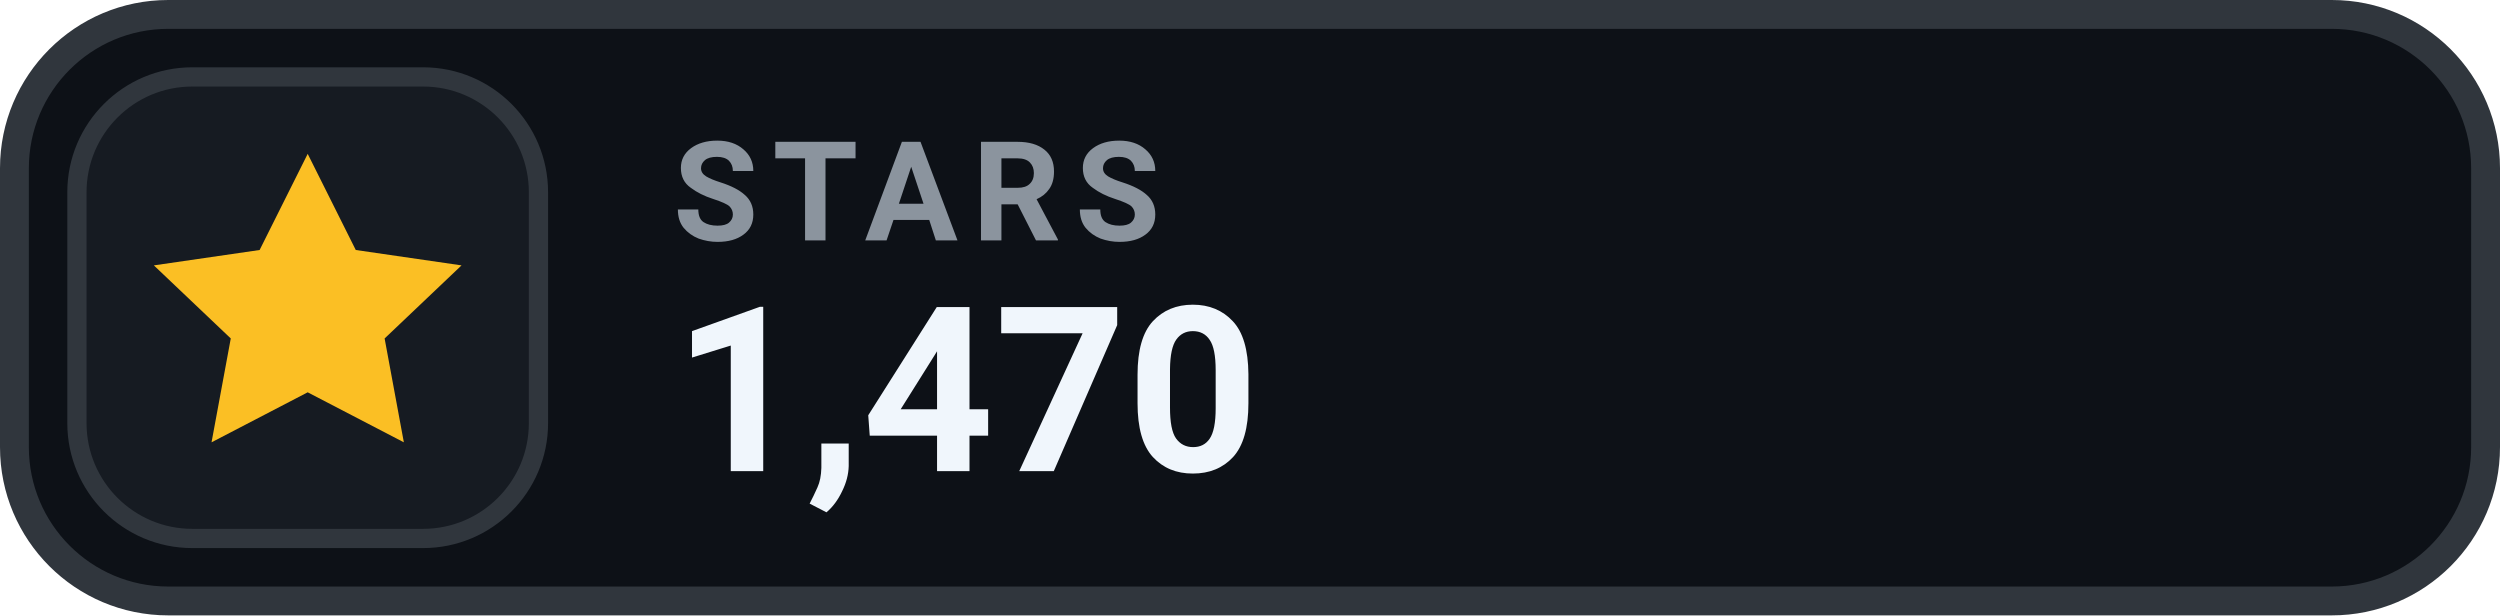
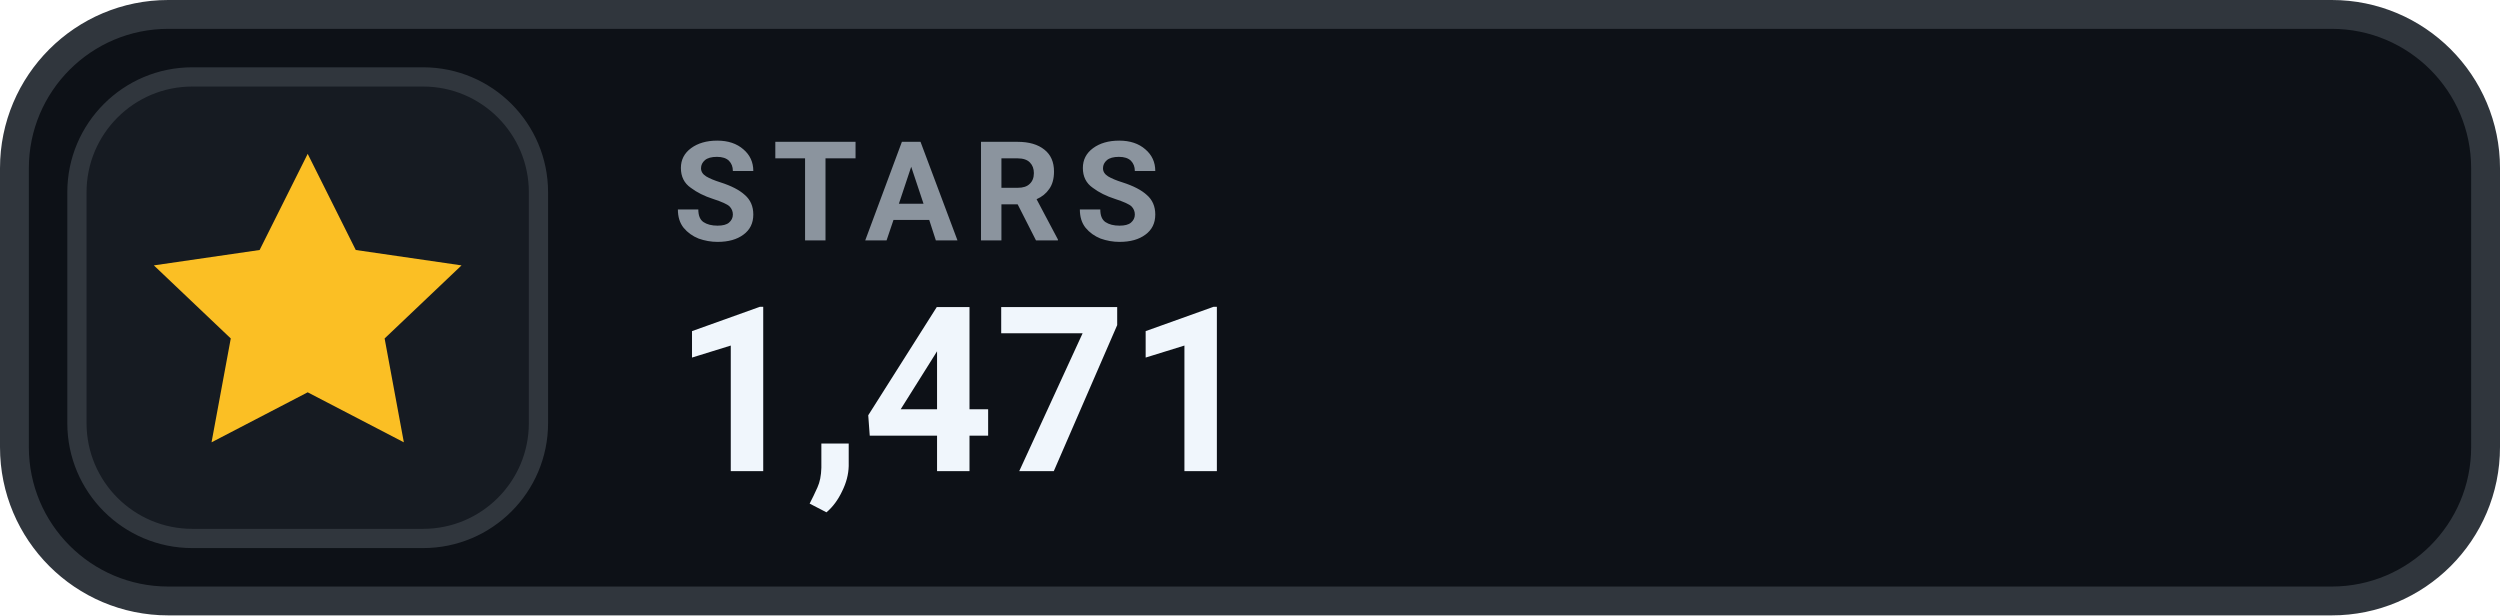
- <svg xmlns="http://www.w3.org/2000/svg" width="130" height="32" viewBox="0 0 130 32" role="img" aria-label="STARS 1,470">
+ <svg xmlns="http://www.w3.org/2000/svg" width="130" height="32" viewBox="0 0 130 32" role="img" aria-label="STARS 1,471">
  <rect x=".75" y=".75" width="128.5" height="30.5" rx="8" fill="#0D1117" stroke="#30363D" stroke-width="1.5" />
  <rect x="4" y="4" width="24" height="24" rx="6" fill="#161B22" stroke="#30363D" stroke-width="1" />
  <g transform="translate(16 16)" style="color:#FBBF24;">
    <path d="M0 -8 l2.5 5 5.5 .8 -4 3.8 1 5.4 -5 -2.6 -5 2.6 1 -5.4 -4 -3.8 5.5 -.8 Z" fill="currentColor" />
  </g>
  <text x="35" y="12.5" fill="#8B949E" font-family="-apple-system,BlinkMacSystemFont,'Segoe UI',Roboto,Helvetica,Arial,sans-serif" font-size="7.2" font-weight="700" letter-spacing=".75">STARS</text>
-   <text x="35" y="24.5" fill="#F0F6FC" font-family="-apple-system,BlinkMacSystemFont,'Segoe UI',Roboto,Helvetica,Arial,sans-serif" font-size="12" font-weight="700">1,470</text>
+   <text x="35" y="24.5" fill="#F0F6FC" font-family="-apple-system,BlinkMacSystemFont,'Segoe UI',Roboto,Helvetica,Arial,sans-serif" font-size="12" font-weight="700">1,471</text>
</svg>
